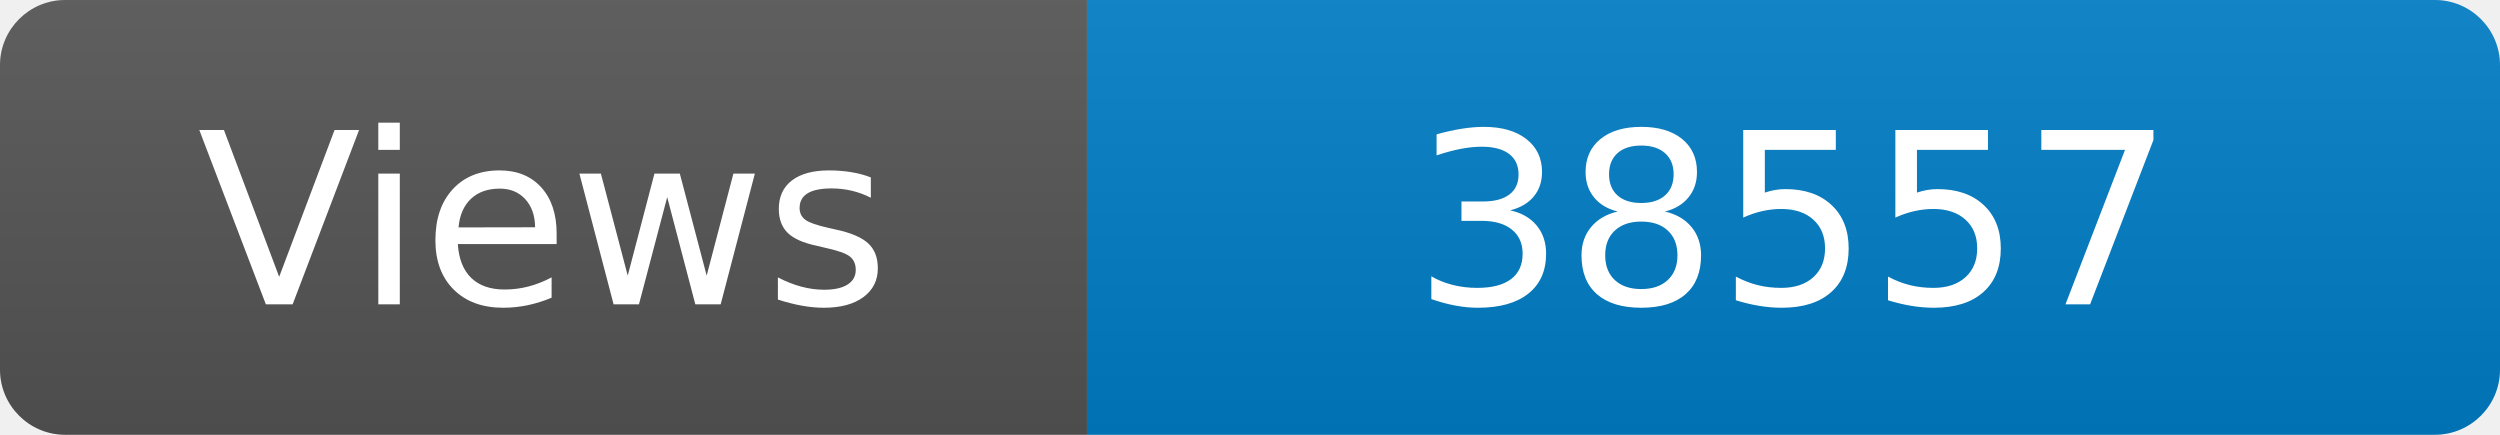
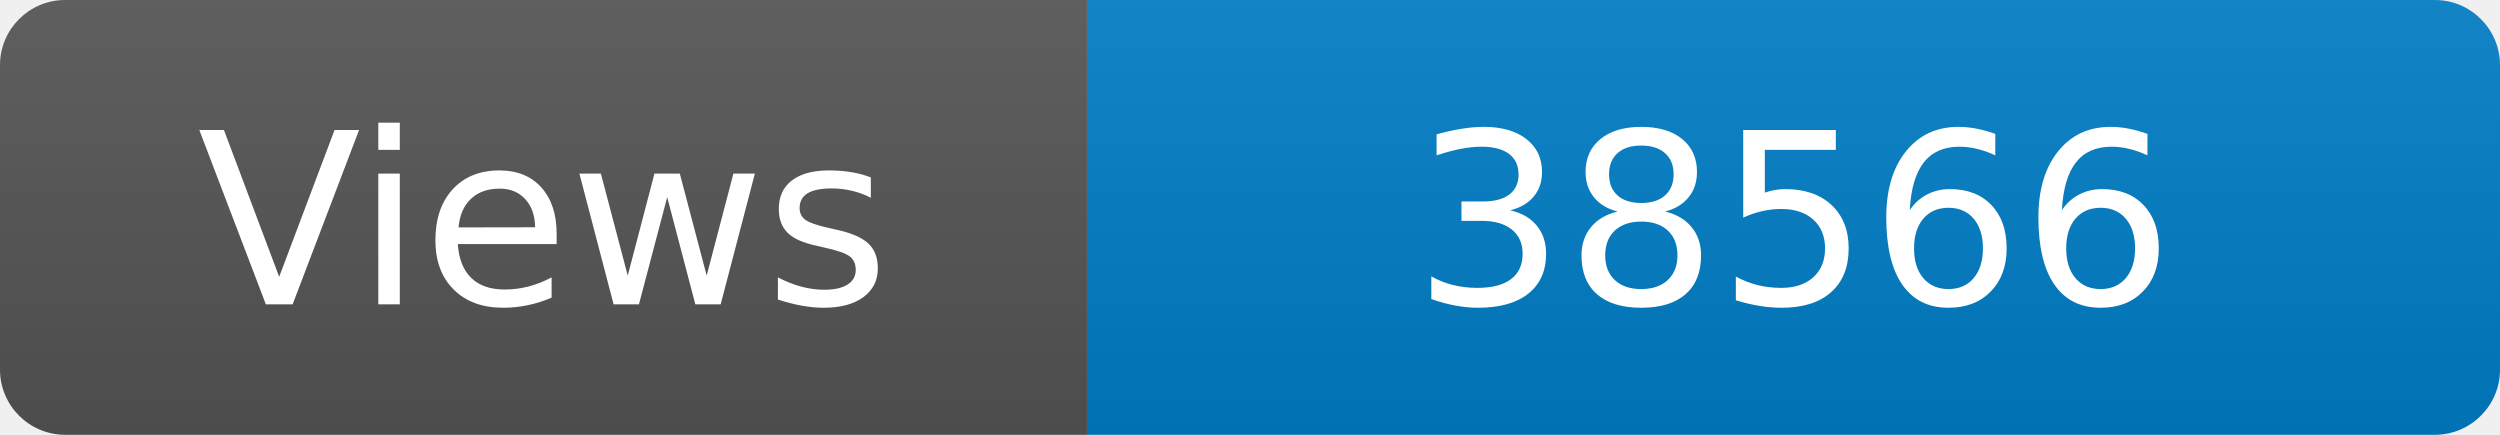
<svg xmlns="http://www.w3.org/2000/svg" width="115" height="20" role="img" aria-label="Maintained?: yes">
  <linearGradient id="s" x2="0" y2="100%">
    <stop offset="0" stop-color="#bbb" stop-opacity=".1" />
    <stop offset="1" stop-opacity=".1" />
  </linearGradient>
  <clipPath id="r">
    <rect width="115" height="20" rx="3" fill="#fff" />
  </clipPath>
  <g clip-path="url(#r)">
    <rect width="50" height="20" fill="#555" />
    <rect x="50" width="160" height="20" fill="#007ec6" />
    <rect width="115" height="20" fill="url(#s)" />
  </g>
  <g fill="#fff" text-anchor="middle" font-family="Verdana,Geneva,DejaVu Sans,sans-serif" font-size="110">
    <text x="250" y="140" transform="scale(.1)" fill="#fff">Views</text>
-     <text x="825" y="140" transform="scale(.1)" fill="#fff">38557</text>
+     <text x="825" y="140" transform="scale(.1)" fill="#fff">38566</text>
  </g>
</svg>
